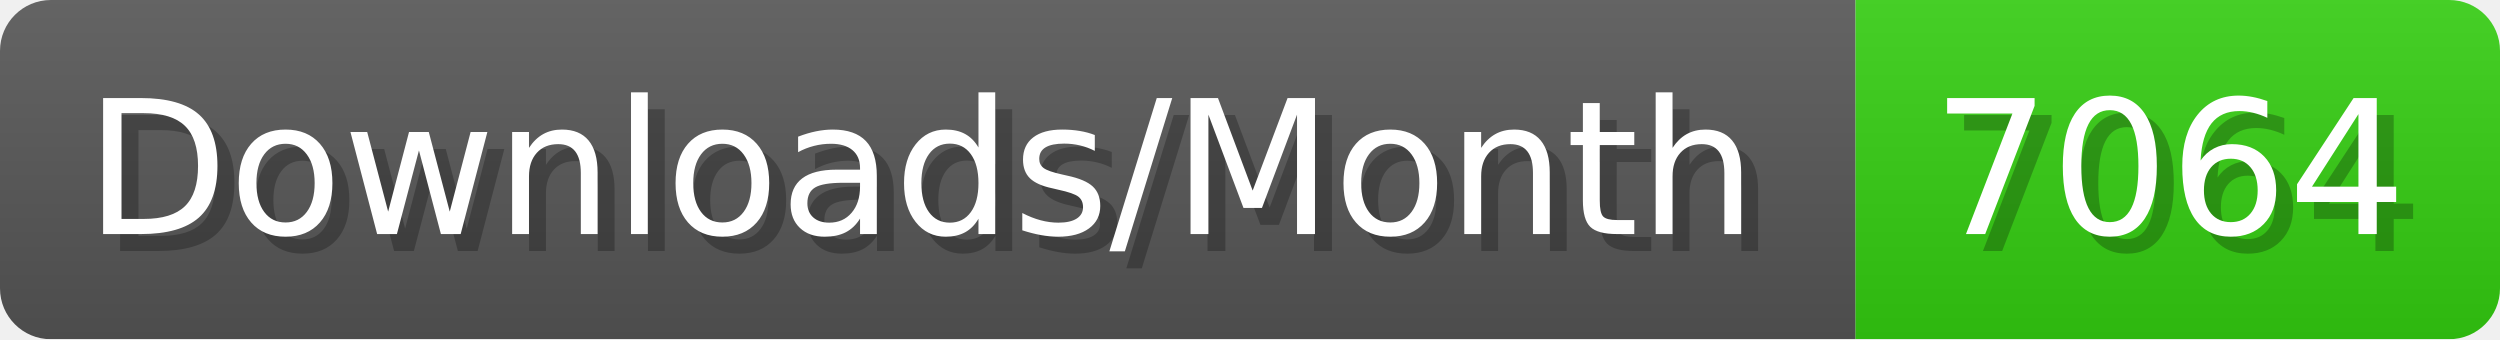
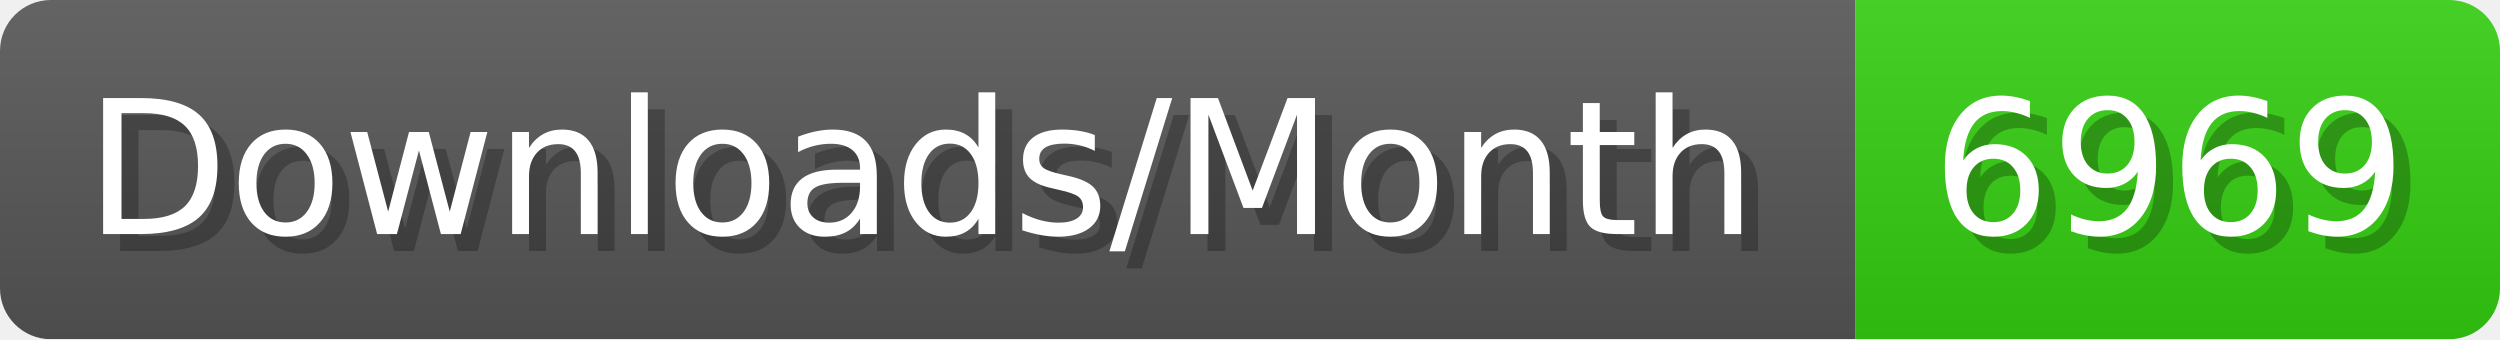
- <svg xmlns="http://www.w3.org/2000/svg" width="147.4" height="20" viewBox="0 0 1474 200" role="img" aria-label="Downloads/Month: 7064">
+ <svg xmlns="http://www.w3.org/2000/svg" width="147.4" height="20" viewBox="0 0 1474 200" role="img" aria-label="Downloads/Month: 6969">
  <linearGradient id="YlXUI" x2="0" y2="100%">
    <stop offset="0" stop-opacity=".1" stop-color="#EEE" />
    <stop offset="1" stop-opacity=".1" />
  </linearGradient>
  <mask id="JHhop">
    <rect width="1474" height="200" rx="30" fill="#FFF" />
  </mask>
  <g mask="url(#JHhop)">
    <rect width="1094" height="200" fill="#555" />
    <rect width="380" height="200" fill="#3C1" x="1094" />
    <rect width="1474" height="200" fill="url(#YlXUI)" />
  </g>
  <g aria-hidden="true" fill="#fff" text-anchor="start" font-family="Verdana,DejaVu Sans,sans-serif" font-size="110">
    <text x="60" y="148" textLength="994" fill="#000" opacity="0.25">Downloads/Month</text>
    <text x="50" y="138" textLength="994">Downloads/Month</text>
-     <text x="1149" y="148" textLength="280" fill="#000" opacity="0.25">7064</text>
-     <text x="1139" y="138" textLength="280">7064</text>
+     <text x="1149" y="148" textLength="280" fill="#000" opacity="0.25">6969</text>
+     <text x="1139" y="138" textLength="280">6969</text>
  </g>
</svg>
